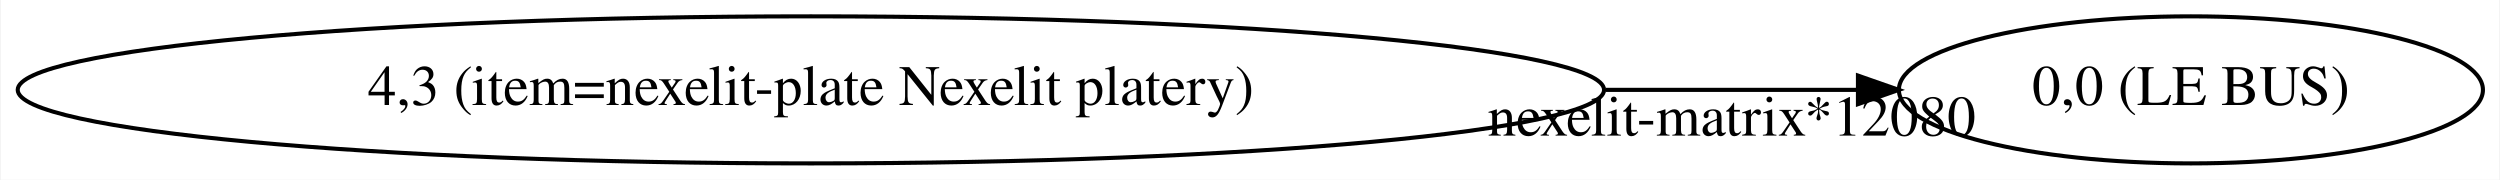
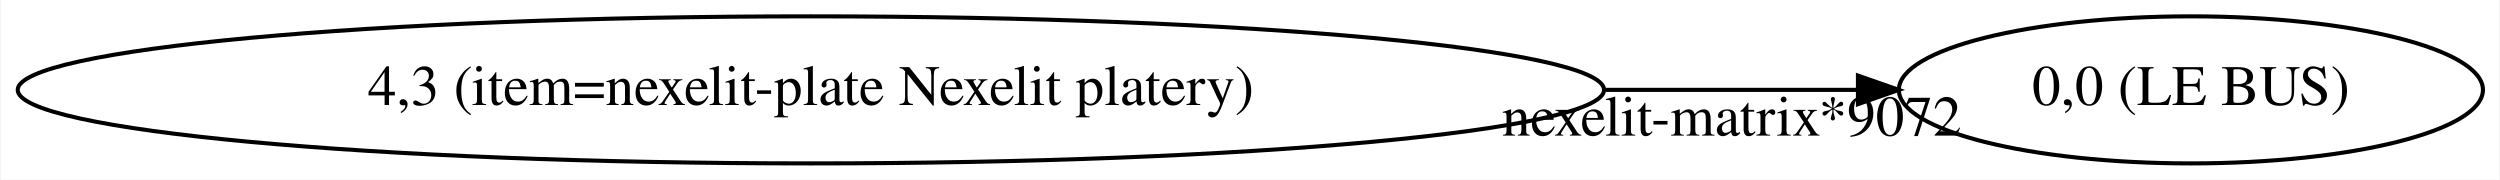
<svg xmlns="http://www.w3.org/2000/svg" width="612pt" height="44pt" viewBox="0.00 0.00 611.65 44.00">
  <g id="graph0" class="graph" transform="scale(1 1) rotate(0) translate(4 40)">
    <polygon fill="white" stroke="transparent" points="-4,4 -4,-40 607.65,-40 607.65,4 -4,4" />
    <g id="node1" class="node">
      <ellipse fill="none" stroke="black" cx="194.33" cy="-18" rx="194.17" ry="18" />
      <text text-anchor="middle" x="194.33" y="-14.3" font-family="Times,serif" font-size="14.00">4,3 (item=nexelit-plate Nexelit platery)</text>
    </g>
    <g id="node2" class="node">
      <ellipse fill="none" stroke="black" cx="532.16" cy="-18" rx="71.49" ry="18" />
      <text text-anchor="middle" x="532.16" y="-14.3" font-family="Times,serif" font-size="14.00">0,0 (LE BUS)</text>
    </g>
    <g id="edge1" class="edge">
      <path fill="none" stroke="black" d="M388.89,-18C410.52,-18 431.58,-18 450.6,-18" />
      <polygon fill="black" stroke="black" points="450.65,-21.5 460.65,-18 450.65,-14.5 450.65,-21.5" />
-       <text text-anchor="middle" x="419.75" y="-6.8" font-family="Times,serif" font-size="14.00">nexelit-matrix*12080</text>
+       <text text-anchor="middle" x="419.75" y="-6.8" font-family="Times,serif" font-size="14.00">nexelit-matrix*9072</text>
    </g>
  </g>
</svg>
